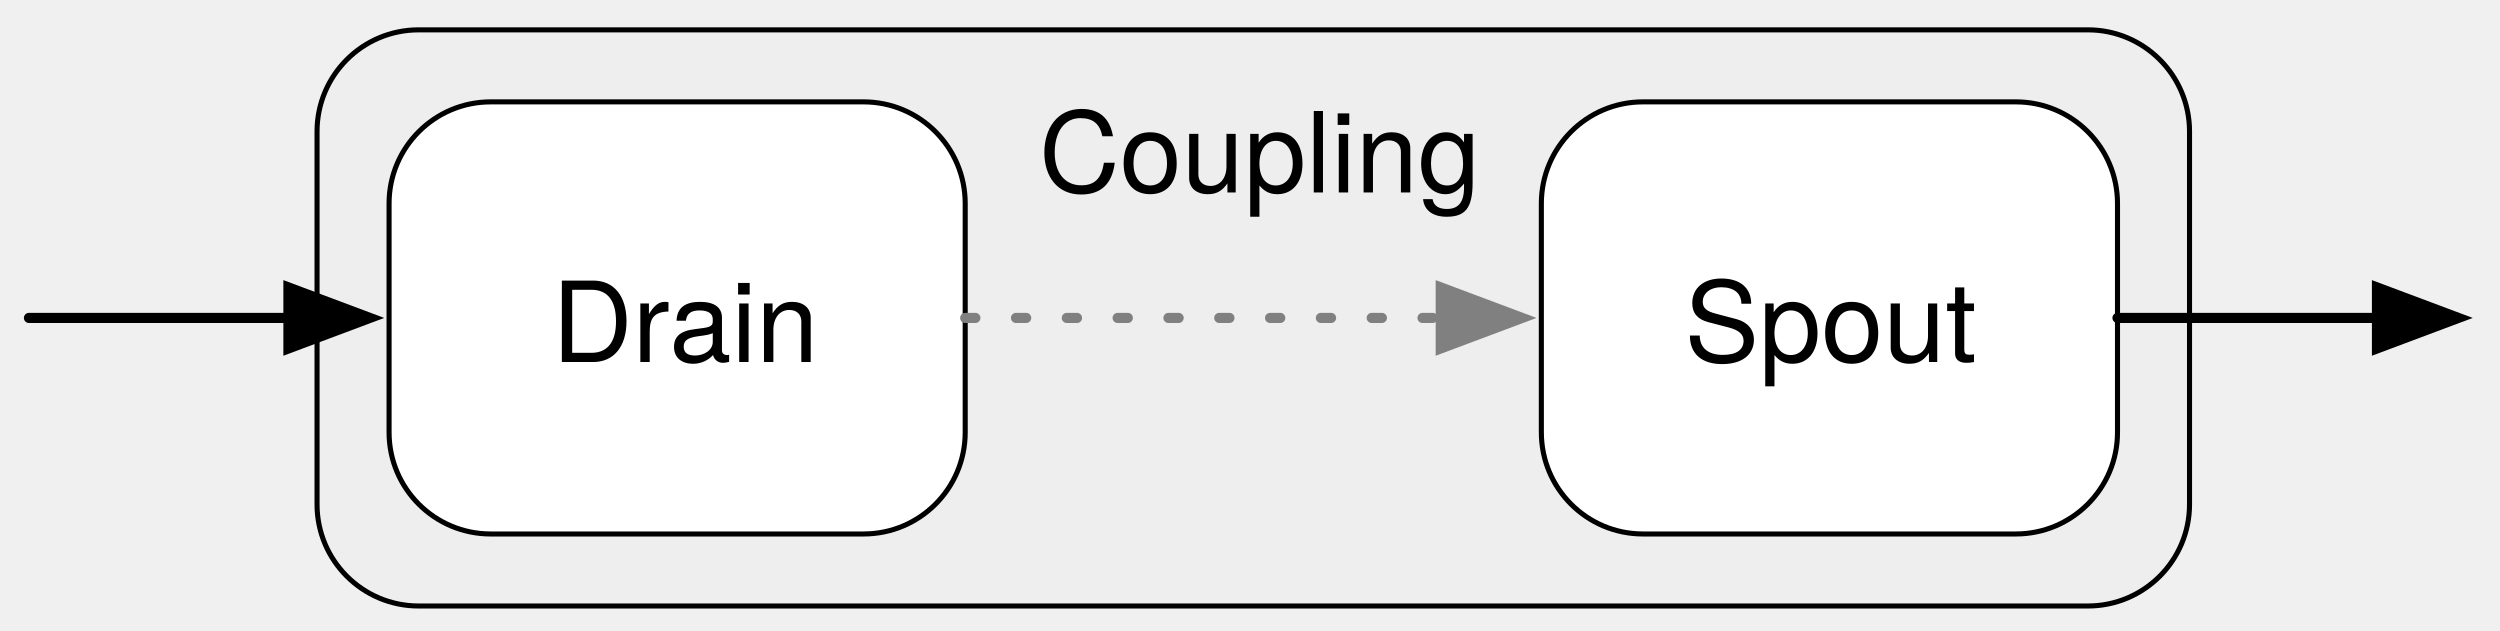
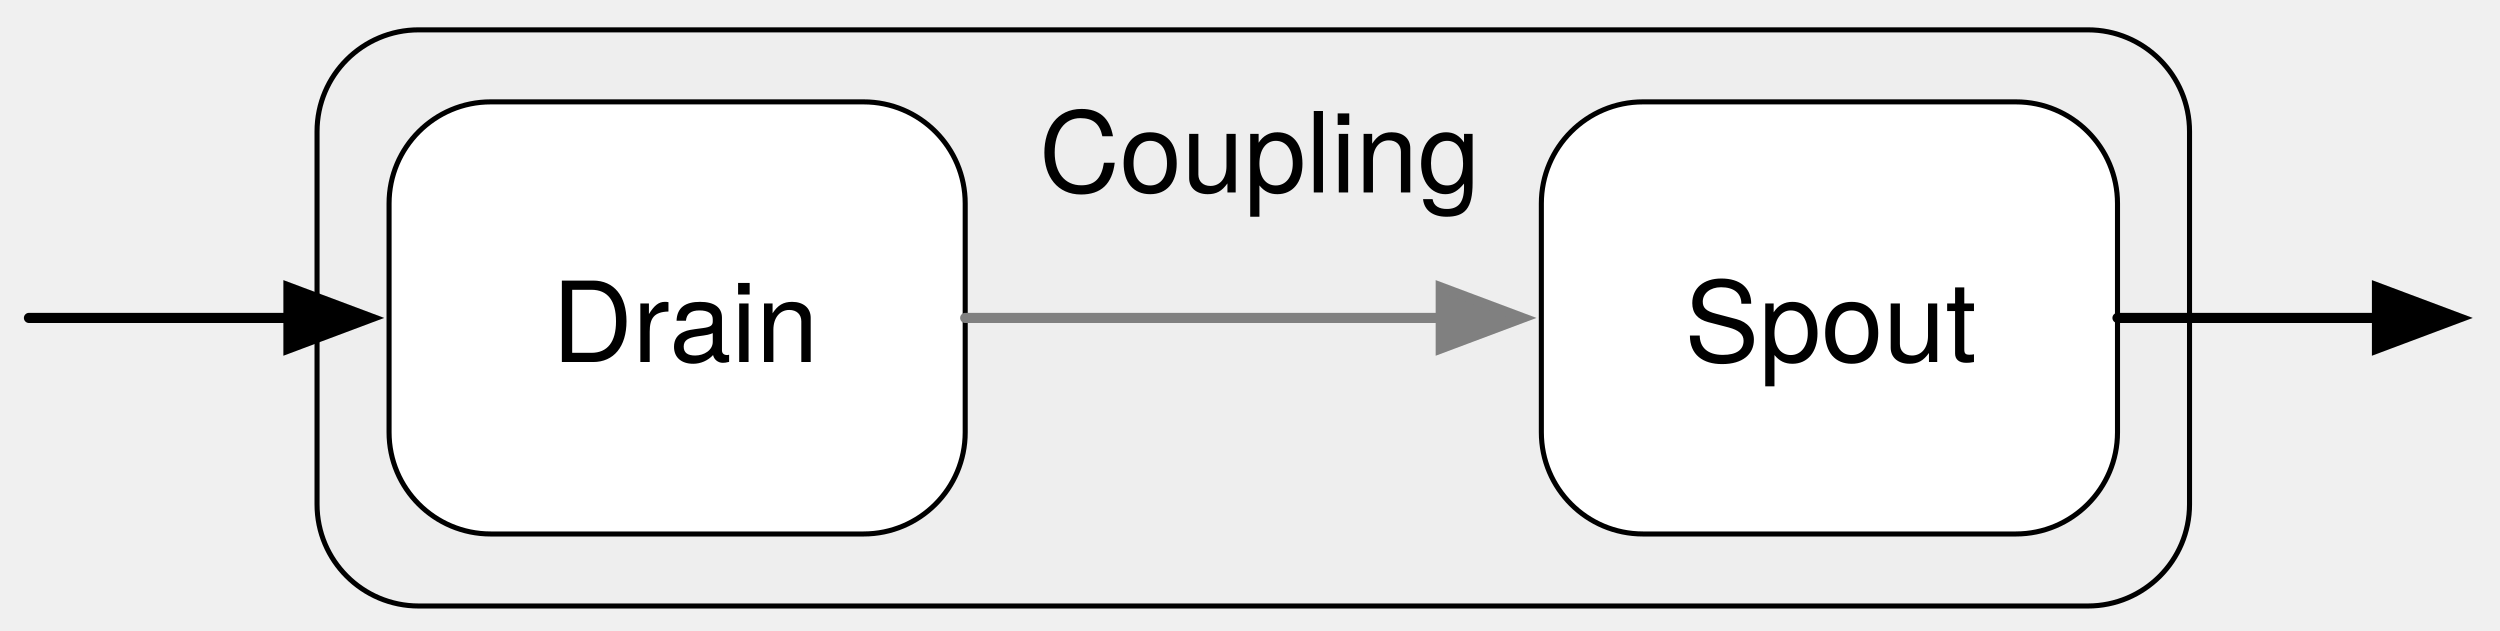
<svg xmlns="http://www.w3.org/2000/svg" version="1.1" viewBox="394 401 246 62" width="246pt" height="62pt">
  <defs>
    <font-face font-family="Helvetica Neue" font-size="11" panose-1="2 0 4 3 0 0 0 2 0 4" units-per-em="1000" underline-position="-100" underline-thickness="50" slope="0" x-height="530" cap-height="728" ascent="966.995" descent="-212.997" font-weight="300">
      <font-face-src>
        <font-face-name name="HelveticaNeue-Light" />
      </font-face-src>
    </font-face>
    <marker orient="auto" overflow="visible" markerUnits="strokeWidth" id="FilledArrow_Marker" viewBox="-1 -4 10 8" markerWidth="10" markerHeight="8" color="black">
      <g>
        <path d="M 8 0 L 0 -3 L 0 3 Z" fill="currentColor" stroke="currentColor" stroke-width="1" />
      </g>
    </marker>
    <marker orient="auto" overflow="visible" markerUnits="strokeWidth" id="FilledArrow_Marker_2" viewBox="-1 -4 10 8" markerWidth="10" markerHeight="8" color="gray">
      <g>
        <path d="M 8 0 L 0 -3 L 0 3 Z" fill="currentColor" stroke="currentColor" stroke-width="1" />
      </g>
    </marker>
  </defs>
  <g stroke="none" stroke-opacity="1" stroke-dasharray="none" fill="none" fill-opacity="1">
    <g>
      <path d="M 435.197 403.937 L 599.449 403.937 C 604.972 403.937 609.449 408.414 609.449 413.937 L 609.449 450.63 C 609.449 456.153 604.972 460.63 599.449 460.63 L 435.197 460.63 C 429.674 460.63 425.197 456.153 425.197 450.63 L 425.197 413.937 C 425.197 408.414 429.674 403.937 435.197 403.937 Z" fill="#eee" />
      <path d="M 435.197 403.937 L 599.449 403.937 C 604.972 403.937 609.449 408.414 609.449 413.937 L 609.449 450.63 C 609.449 456.153 604.972 460.63 599.449 460.63 L 435.197 460.63 C 429.674 460.63 425.197 456.153 425.197 450.63 L 425.197 413.937 C 425.197 408.414 429.674 403.937 435.197 403.937 Z" stroke="black" stroke-linecap="round" stroke-linejoin="round" stroke-width=".5" />
      <text transform="translate(428.1969 408.937)" fill="black">
        <tspan font-family="Helvetica Neue" font-size="11" font-weight="300" x="68.039" y="11" textLength="42.174">Coupling</tspan>
      </text>
      <path d="M 442.284 411.024 L 478.976 411.024 C 484.499 411.024 488.976 415.501 488.976 421.024 L 488.976 443.543 C 488.976 449.066 484.499 453.543 478.976 453.543 L 442.284 453.543 C 436.761 453.543 432.284 449.066 432.284 443.543 L 432.284 421.024 C 432.284 415.501 436.761 411.024 442.284 411.024 Z" fill="white" />
      <path d="M 442.284 411.024 L 478.976 411.024 C 484.499 411.024 488.976 415.501 488.976 421.024 L 488.976 443.543 C 488.976 449.066 484.499 453.543 478.976 453.543 L 442.284 453.543 C 436.761 453.543 432.284 449.066 432.284 443.543 L 432.284 421.024 C 432.284 415.501 436.761 411.024 442.284 411.024 Z" stroke="black" stroke-linecap="round" stroke-linejoin="round" stroke-width=".5" />
      <text transform="translate(435.2835 425.6239)" fill="black">
        <tspan font-family="Helvetica Neue" font-size="11" font-weight="300" x="13.021" y="11" textLength="24.651">Drain</tspan>
      </text>
      <path d="M 555.669 411.024 L 592.362 411.024 C 597.885 411.024 602.362 415.501 602.362 421.024 L 602.362 443.543 C 602.362 449.066 597.885 453.543 592.362 453.543 L 555.669 453.543 C 550.146 453.543 545.669 449.066 545.669 443.543 L 545.669 421.024 C 545.669 415.501 550.146 411.024 555.669 411.024 Z" fill="white" />
      <path d="M 555.669 411.024 L 592.362 411.024 C 597.885 411.024 602.362 415.501 602.362 421.024 L 602.362 443.543 C 602.362 449.066 597.885 453.543 592.362 453.543 L 555.669 453.543 C 550.146 453.543 545.669 449.066 545.669 443.543 L 545.669 421.024 C 545.669 415.501 550.146 411.024 555.669 411.024 Z" stroke="black" stroke-linecap="round" stroke-linejoin="round" stroke-width=".5" />
      <text transform="translate(548.6693 425.6239)" fill="black">
        <tspan font-family="Helvetica Neue" font-size="11" font-weight="300" x="11.085" y="11" textLength="28.523">Spout</tspan>
      </text>
      <line x1="396.85" y1="432.284" x2="422.384" y2="432.284" marker-end="url(#FilledArrow_Marker)" stroke="black" stroke-linecap="round" stroke-linejoin="round" stroke-width="1" />
      <line x1="602.362" y1="432.284" x2="627.895" y2="432.284" marker-end="url(#FilledArrow_Marker)" stroke="black" stroke-linecap="round" stroke-linejoin="round" stroke-width="1" />
-       <line x1="488.976" y1="432.284" x2="535.769" y2="432.284" marker-end="url(#FilledArrow_Marker_2)" stroke="gray" stroke-linecap="round" stroke-linejoin="round" stroke-width="1" stroke-dasharray="1,4" />
+       <line x1="488.976" y1="432.284" x2="535.769" y2="432.284" marker-end="url(#FilledArrow_Marker_2)" stroke="gray" stroke-linecap="round" stroke-linejoin="round" stroke-width="1" />
    </g>
  </g>
</svg>
